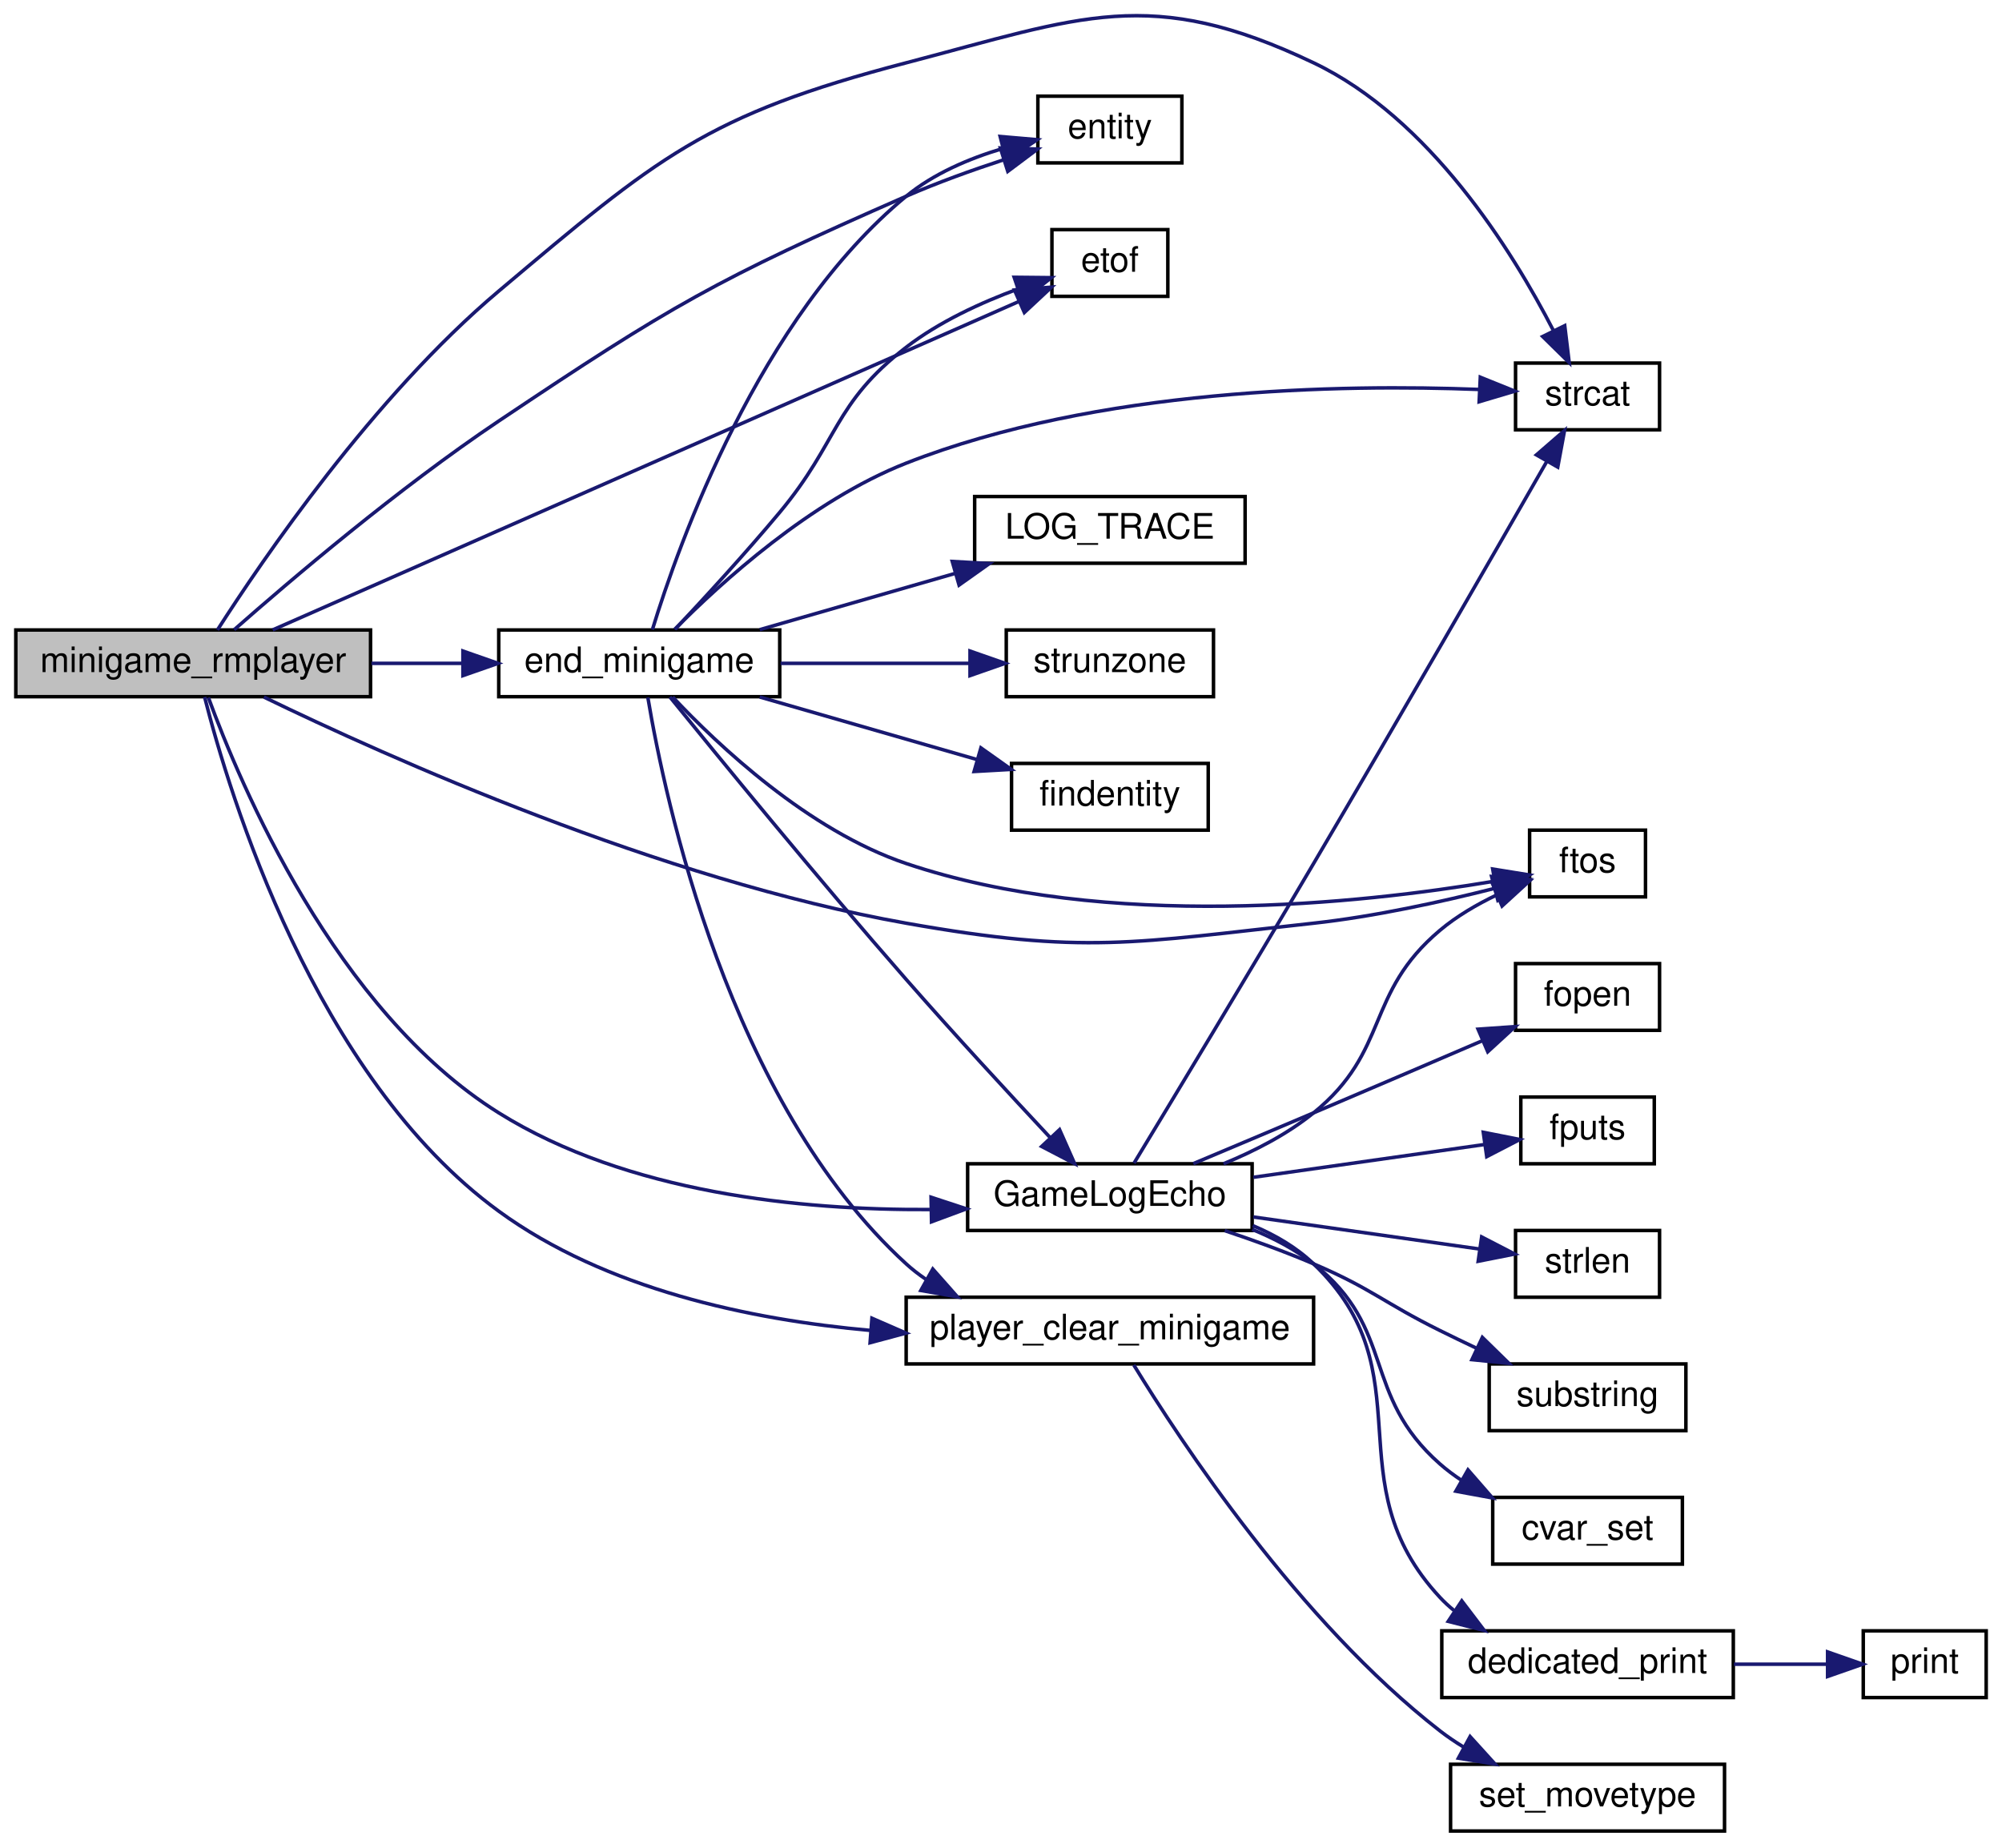
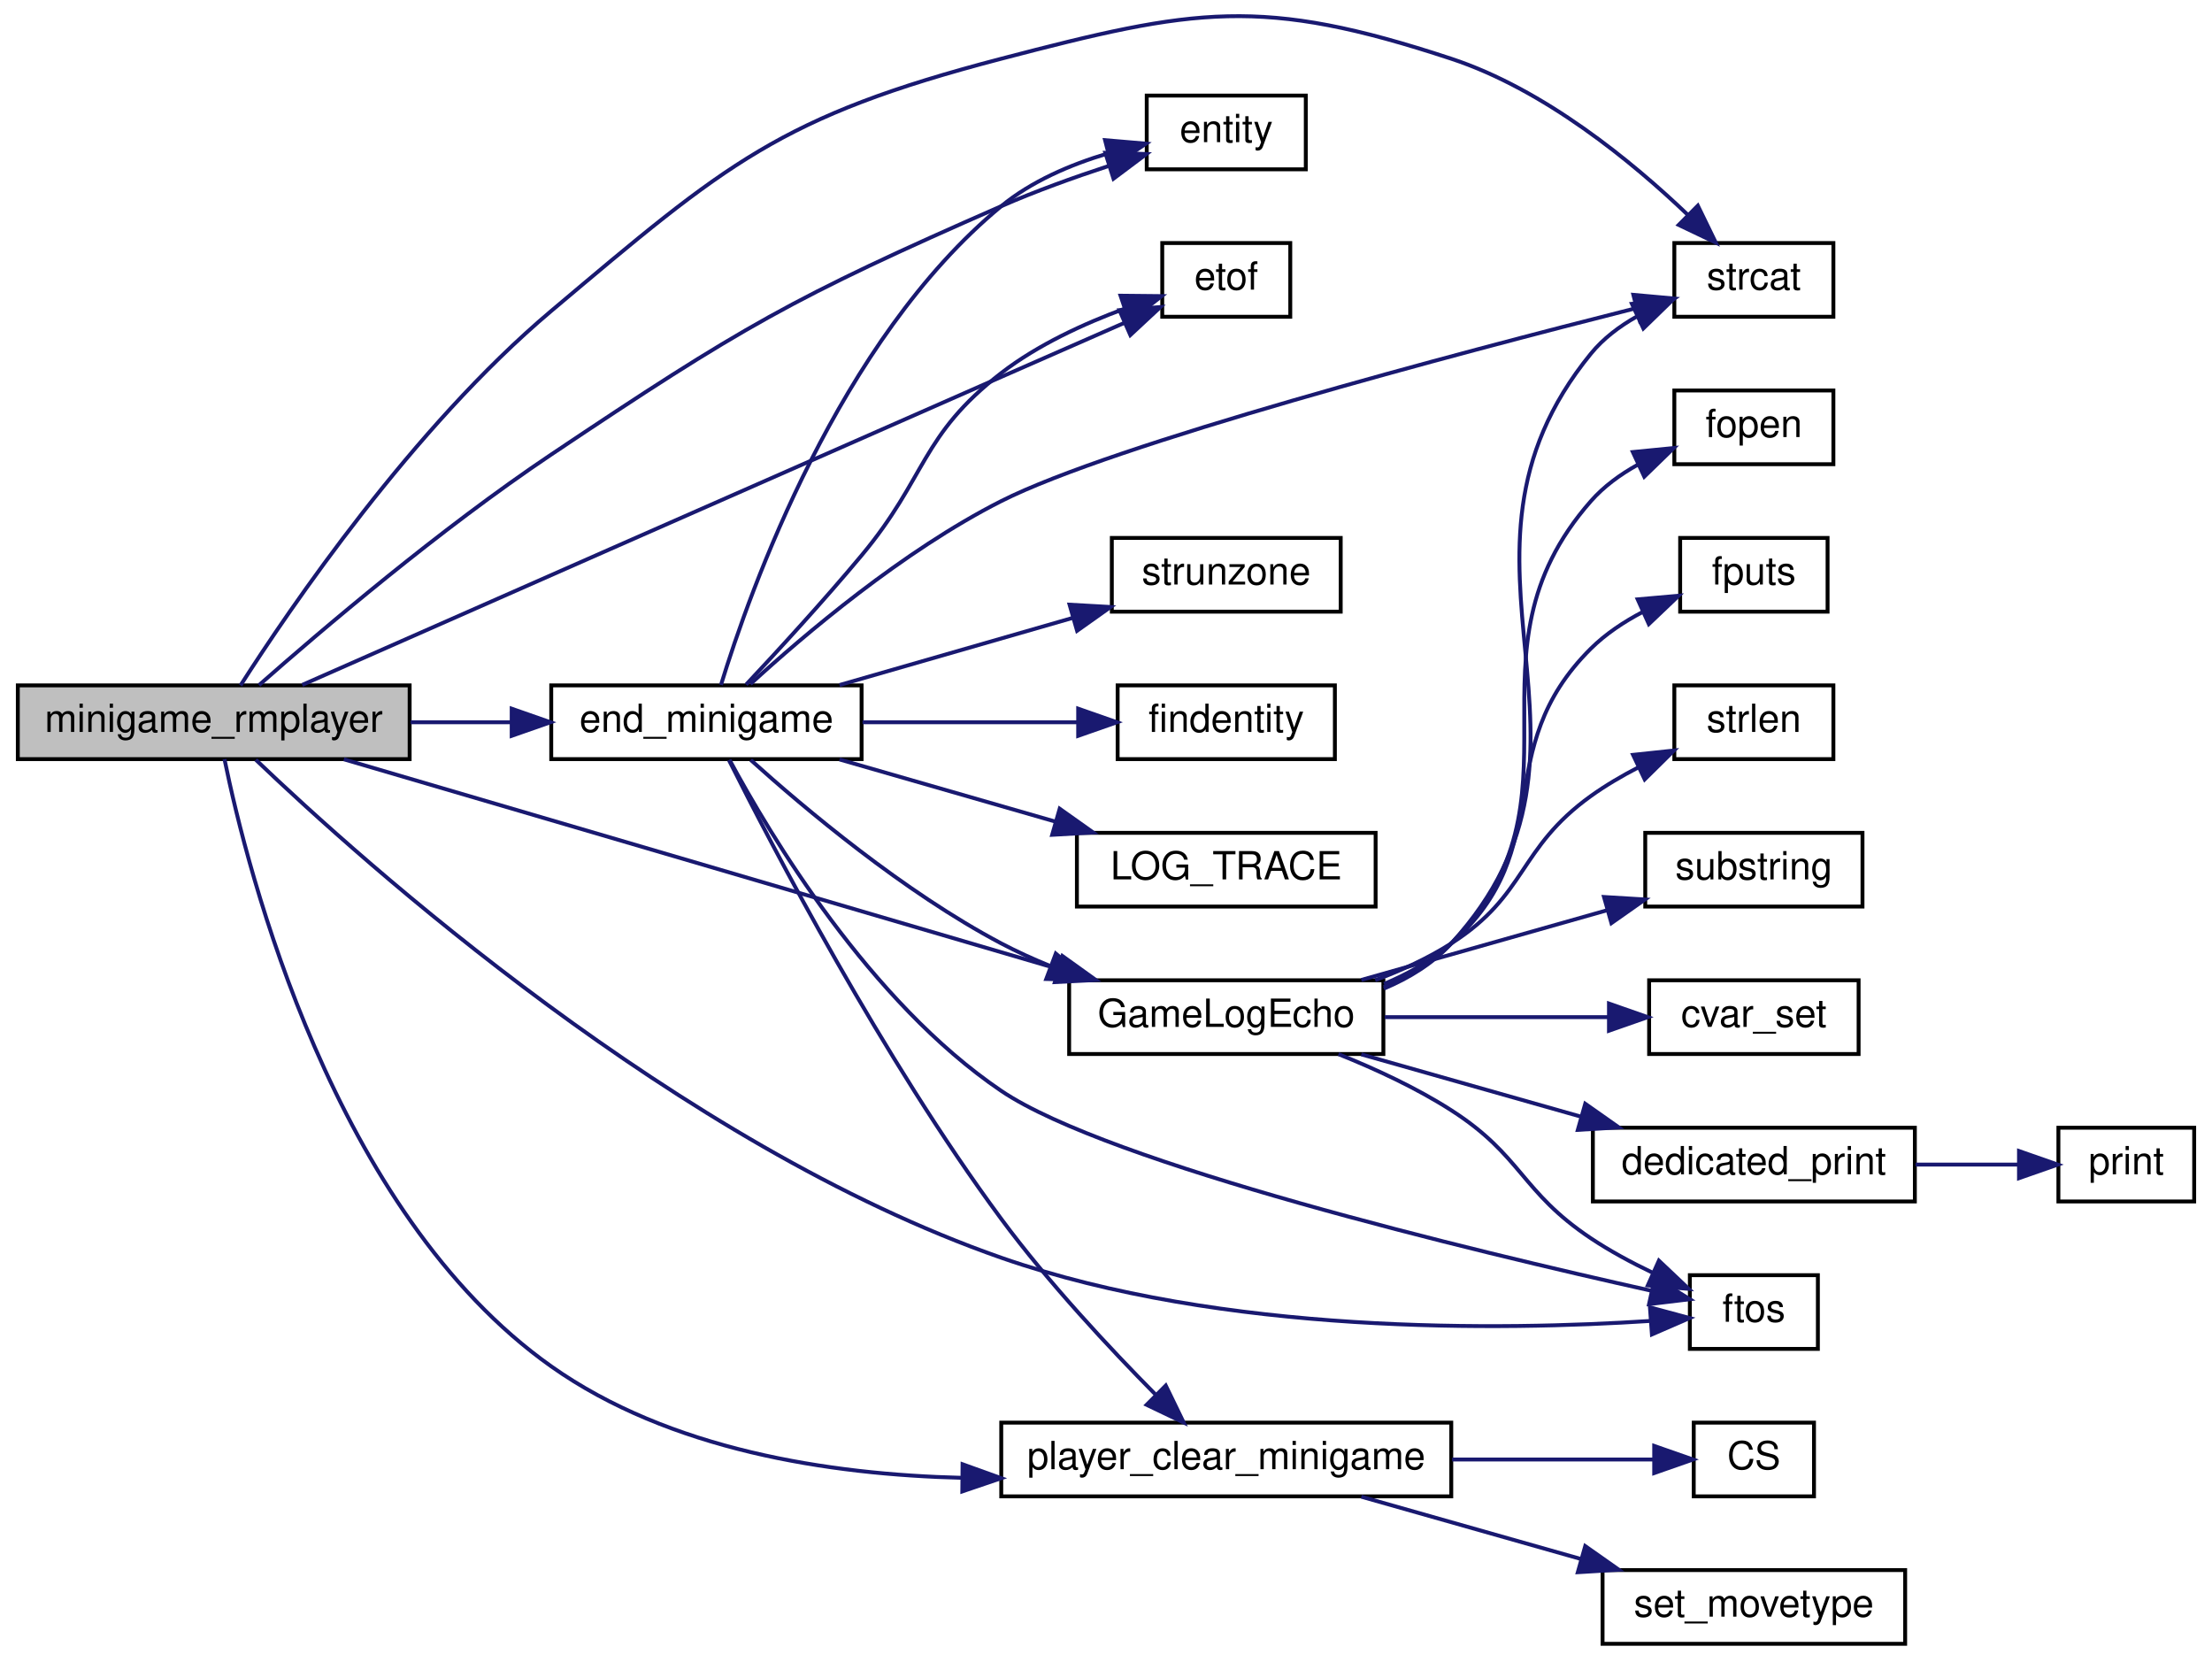
- <svg xmlns="http://www.w3.org/2000/svg" xmlns:xlink="http://www.w3.org/1999/xlink" width="570pt" height="526pt" viewBox="0.00 0.00 570.00 525.78">
-   <g id="graph0" class="graph" transform="scale(1 1) rotate(0) translate(4 521.776)">
+ <svg xmlns="http://www.w3.org/2000/svg" xmlns:xlink="http://www.w3.org/1999/xlink" width="570pt" height="428pt" viewBox="0.00 0.00 570.00 428.14">
+   <g id="graph0" class="graph" transform="scale(1 1) rotate(0) translate(4 424.135)">
    <g id="node1" class="node">
-       <polygon fill="#bfbfbf" stroke="black" points="0.5,-323.5 0.5,-342.5 101.5,-342.5 101.5,-323.5 0.5,-323.5" />
-       <text text-anchor="middle" x="51" y="-330.5" font-family="Helvetica,sans-Serif" font-size="10.00">minigame_rmplayer</text>
+       <polygon fill="#bfbfbf" stroke="black" points="0.5,-228.5 0.5,-247.5 101.5,-247.5 101.5,-228.5 0.5,-228.5" />
+       <text text-anchor="middle" x="51" y="-235.5" font-family="Helvetica,sans-Serif" font-size="10.00">minigame_rmplayer</text>
    </g>
    <g id="node2" class="node">
      <g id="a_node2">
        <a xlink:href="../../d7/d33/sv__minigames_8qc.html#ac11b22942e0b63b0172462375b0c2ca8" target="_top" xlink:title="end_minigame">
-           <polygon fill="none" stroke="black" points="138,-323.5 138,-342.5 218,-342.5 218,-323.5 138,-323.5" />
-           <text text-anchor="middle" x="178" y="-330.5" font-family="Helvetica,sans-Serif" font-size="10.00">end_minigame</text>
+           <polygon fill="none" stroke="black" points="138,-228.5 138,-247.5 218,-247.5 218,-228.5 138,-228.5" />
+           <text text-anchor="middle" x="178" y="-235.5" font-family="Helvetica,sans-Serif" font-size="10.00">end_minigame</text>
        </a>
      </g>
    </g>
    <g id="edge1" class="edge">
-       <path fill="none" stroke="midnightblue" d="M101.762,-333C110.281,-333 119.13,-333 127.638,-333" />
-       <polygon fill="midnightblue" stroke="midnightblue" points="127.803,-336.5 137.803,-333 127.803,-329.5 127.803,-336.5" />
+       <path fill="none" stroke="midnightblue" d="M101.762,-238C110.281,-238 119.13,-238 127.638,-238" />
+       <polygon fill="midnightblue" stroke="midnightblue" points="127.803,-241.5 137.803,-238 127.803,-234.5 127.803,-241.5" />
    </g>
    <g id="node3" class="node">
      <g id="a_node3">
        <a xlink:href="../../d4/d0c/csprogsdefs_8qc.html#acbb54a239d76062465dccbc6a6c6e464" target="_top" xlink:title="entity">
-           <polygon fill="none" stroke="black" points="291.5,-475.5 291.5,-494.5 332.5,-494.5 332.5,-475.5 291.5,-475.5" />
-           <text text-anchor="middle" x="312" y="-482.5" font-family="Helvetica,sans-Serif" font-size="10.00">entity</text>
-         </a>
-       </g>
-     </g>
-     <g id="edge21" class="edge">
-       <path fill="none" stroke="midnightblue" d="M62.669,-342.563C78.485,-356.503 109.372,-382.825 138,-402 186.922,-434.767 200.068,-442.37 254,-466 262.816,-469.863 272.682,-473.409 281.696,-476.366" />
-       <polygon fill="midnightblue" stroke="midnightblue" points="280.819,-479.759 291.409,-479.439 282.931,-473.085 280.819,-479.759" />
+           <polygon fill="none" stroke="black" points="291.5,-380.5 291.5,-399.5 332.5,-399.5 332.5,-380.5 291.5,-380.5" />
+           <text text-anchor="middle" x="312" y="-387.5" font-family="Helvetica,sans-Serif" font-size="10.00">entity</text>
+         </a>
+       </g>
+     </g>
+     <g id="edge22" class="edge">
+       <path fill="none" stroke="midnightblue" d="M62.669,-247.563C78.485,-261.503 109.372,-287.825 138,-307 186.922,-339.767 200.068,-347.37 254,-371 262.816,-374.863 272.682,-378.409 281.696,-381.366" />
+       <polygon fill="midnightblue" stroke="midnightblue" points="280.819,-384.759 291.409,-384.439 282.931,-378.085 280.819,-384.759" />
    </g>
    <g id="node4" class="node">
      <g id="a_node4">
        <a xlink:href="../../d8/de2/menudefs_8qc.html#a3b90997eb01a44ab00ec2bbbacbaf3e7" target="_top" xlink:title="etof">
-           <polygon fill="none" stroke="black" points="295.5,-437.5 295.5,-456.5 328.5,-456.5 328.5,-437.5 295.5,-437.5" />
-           <text text-anchor="middle" x="312" y="-444.5" font-family="Helvetica,sans-Serif" font-size="10.00">etof</text>
-         </a>
-       </g>
-     </g>
-     <g id="edge22" class="edge">
-       <path fill="none" stroke="midnightblue" d="M73.637,-342.523C121.394,-363.544 235.587,-413.807 286.164,-436.068" />
-       <polygon fill="midnightblue" stroke="midnightblue" points="284.83,-439.305 295.393,-440.13 287.65,-432.898 284.83,-439.305" />
+           <polygon fill="none" stroke="black" points="295.5,-342.5 295.5,-361.5 328.5,-361.5 328.5,-342.5 295.5,-342.5" />
+           <text text-anchor="middle" x="312" y="-349.5" font-family="Helvetica,sans-Serif" font-size="10.00">etof</text>
+         </a>
+       </g>
+     </g>
+     <g id="edge23" class="edge">
+       <path fill="none" stroke="midnightblue" d="M73.816,-247.626C110.851,-263.965 188.396,-298.161 254,-327 264.387,-331.566 275.842,-336.592 285.742,-340.933" />
+       <polygon fill="midnightblue" stroke="midnightblue" points="284.463,-344.193 295.027,-345.003 287.273,-337.782 284.463,-344.193" />
    </g>
    <g id="node6" class="node">
      <g id="a_node6">
        <a xlink:href="../../d8/de2/menudefs_8qc.html#abbb0d86741e0056b6c04f7280c185d76" target="_top" xlink:title="ftos">
-           <polygon fill="none" stroke="black" points="431.5,-266.5 431.5,-285.5 464.5,-285.5 464.5,-266.5 431.5,-266.5" />
-           <text text-anchor="middle" x="448" y="-273.5" font-family="Helvetica,sans-Serif" font-size="10.00">ftos</text>
-         </a>
-       </g>
-     </g>
-     <g id="edge23" class="edge">
-       <path fill="none" stroke="midnightblue" d="M71.146,-323.387C106.295,-306.337 183.945,-271.428 254,-259 304.763,-249.994 318.748,-253.41 370,-259 387.303,-260.887 406.411,-265.093 421.264,-268.849" />
-       <polygon fill="midnightblue" stroke="midnightblue" points="420.68,-272.314 431.241,-271.465 422.455,-265.543 420.68,-272.314" />
+           <polygon fill="none" stroke="black" points="431.5,-76.5 431.5,-95.5 464.5,-95.5 464.5,-76.5 431.5,-76.5" />
+           <text text-anchor="middle" x="448" y="-83.5" font-family="Helvetica,sans-Serif" font-size="10.00">ftos</text>
+         </a>
+       </g>
+     </g>
+     <g id="edge24" class="edge">
+       <path fill="none" stroke="midnightblue" d="M61.845,-228.336C89.371,-202.02 170.595,-129.117 254,-100 311.159,-80.046 383.484,-81.247 421.298,-83.708" />
+       <polygon fill="midnightblue" stroke="midnightblue" points="421.21,-87.211 431.439,-84.454 421.723,-80.23 421.21,-87.211" />
    </g>
    <g id="node7" class="node">
      <g id="a_node7">
        <a xlink:href="../../dc/dc6/server_2miscfunctions_8qc.html#ad8252ef534185c1cbbde32e65a01a5b3" target="_top" xlink:title="GameLogEcho">
-           <polygon fill="none" stroke="black" points="271.5,-171.5 271.5,-190.5 352.5,-190.5 352.5,-171.5 271.5,-171.5" />
-           <text text-anchor="middle" x="312" y="-178.5" font-family="Helvetica,sans-Serif" font-size="10.00">GameLogEcho</text>
-         </a>
-       </g>
-     </g>
-     <g id="edge24" class="edge">
-       <path fill="none" stroke="midnightblue" d="M55.338,-323.247C64.308,-298.668 91.457,-234.084 138,-205 174.628,-182.112 224.054,-177.264 260.697,-177.466" />
-       <polygon fill="midnightblue" stroke="midnightblue" points="261.087,-180.974 271.15,-177.662 261.218,-173.975 261.087,-180.974" />
+           <polygon fill="none" stroke="black" points="271.5,-152.5 271.5,-171.5 352.5,-171.5 352.5,-152.5 271.5,-152.5" />
+           <text text-anchor="middle" x="312" y="-159.5" font-family="Helvetica,sans-Serif" font-size="10.00">GameLogEcho</text>
+         </a>
+       </g>
+     </g>
+     <g id="edge25" class="edge">
+       <path fill="none" stroke="midnightblue" d="M84.54,-228.452C131.158,-214.772 217.001,-189.583 268.557,-174.454" />
+       <polygon fill="midnightblue" stroke="midnightblue" points="269.779,-177.743 278.389,-171.569 267.808,-171.027 269.779,-177.743" />
    </g>
    <g id="node13" class="node">
      <g id="a_node13">
        <a xlink:href="../../d8/de2/menudefs_8qc.html#ad76dc2b2895cd23f21e008f12a686158" target="_top" xlink:title="strcat">
-           <polygon fill="none" stroke="black" points="427.5,-399.5 427.5,-418.5 468.5,-418.5 468.5,-399.5 427.5,-399.5" />
-           <text text-anchor="middle" x="448" y="-406.5" font-family="Helvetica,sans-Serif" font-size="10.00">strcat</text>
-         </a>
-       </g>
-     </g>
-     <g id="edge26" class="edge">
-       <path fill="none" stroke="midnightblue" d="M57.908,-342.503C70.614,-362.367 102.293,-408.926 138,-439 183.202,-477.07 196.819,-489.071 254,-504 303.884,-517.023 323.462,-526.185 370,-504 403.054,-488.243 426.52,-450.596 438.314,-427.707" />
-       <polygon fill="midnightblue" stroke="midnightblue" points="441.504,-429.152 442.777,-418.634 435.223,-426.063 441.504,-429.152" />
+           <polygon fill="none" stroke="black" points="427.5,-342.5 427.5,-361.5 468.5,-361.5 468.5,-342.5 427.5,-342.5" />
+           <text text-anchor="middle" x="448" y="-349.5" font-family="Helvetica,sans-Serif" font-size="10.00">strcat</text>
+         </a>
+       </g>
+     </g>
+     <g id="edge27" class="edge">
+       <path fill="none" stroke="midnightblue" d="M57.908,-247.503C70.614,-267.367 102.293,-313.926 138,-344 183.202,-382.07 196.819,-394.071 254,-409 303.884,-422.023 321.039,-425.15 370,-409 393.989,-401.087 416.615,-382.501 431.053,-368.691" />
+       <polygon fill="midnightblue" stroke="midnightblue" points="433.556,-371.138 438.188,-361.609 428.625,-366.17 433.556,-371.138" />
    </g>
    <g id="node17" class="node">
      <g id="a_node17">
        <a xlink:href="../../d7/d33/sv__minigames_8qc.html#a4d6b42df9791a27b66f0da64c6ace473" target="_top" xlink:title="player_clear_minigame">
-           <polygon fill="none" stroke="black" points="254,-133.5 254,-152.5 370,-152.5 370,-133.5 254,-133.5" />
-           <text text-anchor="middle" x="312" y="-140.5" font-family="Helvetica,sans-Serif" font-size="10.00">player_clear_minigame</text>
-         </a>
-       </g>
-     </g>
-     <g id="edge25" class="edge">
-       <path fill="none" stroke="midnightblue" d="M54.251,-323.408C61.278,-295.734 85.542,-215.289 138,-177 168.378,-154.827 209.449,-146.106 243.95,-143.032" />
-       <polygon fill="midnightblue" stroke="midnightblue" points="244.249,-146.519 253.958,-142.279 243.724,-139.539 244.249,-146.519" />
+           <polygon fill="none" stroke="black" points="254,-38.5 254,-57.5 370,-57.5 370,-38.5 254,-38.5" />
+           <text text-anchor="middle" x="312" y="-45.5" font-family="Helvetica,sans-Serif" font-size="10.00">player_clear_minigame</text>
+         </a>
+       </g>
+     </g>
+     <g id="edge26" class="edge">
+       <path fill="none" stroke="midnightblue" d="M53.769,-228.494C59.707,-199.495 81.811,-111.718 138,-72 168.424,-50.494 209.496,-44.104 243.987,-43.273" />
+       <polygon fill="midnightblue" stroke="midnightblue" points="244.025,-46.773 253.992,-43.18 243.96,-39.773 244.025,-46.773" />
    </g>
    <g id="edge2" class="edge">
-       <path fill="none" stroke="midnightblue" d="M181.752,-342.616C189.201,-366.939 212.073,-431.428 254,-466 261.802,-472.433 271.868,-476.718 281.365,-479.56" />
-       <polygon fill="midnightblue" stroke="midnightblue" points="280.757,-483.017 291.313,-482.111 282.495,-476.237 280.757,-483.017" />
+       <path fill="none" stroke="midnightblue" d="M181.752,-247.616C189.201,-271.939 212.073,-336.428 254,-371 261.802,-377.433 271.868,-381.718 281.365,-384.56" />
+       <polygon fill="midnightblue" stroke="midnightblue" points="280.757,-388.017 291.313,-387.111 282.495,-381.237 280.757,-388.017" />
    </g>
    <g id="edge3" class="edge">
-       <path fill="none" stroke="midnightblue" d="M188.222,-342.699C196.279,-351.282 208.188,-364.235 218,-376 234.853,-396.207 233.179,-406.912 254,-423 263.401,-430.263 275.322,-435.731 285.83,-439.599" />
-       <polygon fill="midnightblue" stroke="midnightblue" points="284.749,-442.928 295.343,-442.823 286.996,-436.299 284.749,-442.928" />
+       <path fill="none" stroke="midnightblue" d="M188.222,-247.699C196.279,-256.282 208.188,-269.235 218,-281 234.853,-301.207 233.179,-311.912 254,-328 263.401,-335.263 275.322,-340.731 285.83,-344.599" />
+       <polygon fill="midnightblue" stroke="midnightblue" points="284.749,-347.928 295.343,-347.823 286.996,-341.299 284.749,-347.928" />
    </g>
    <g id="node5" class="node">
      <g id="a_node5">
        <a xlink:href="../../d8/de2/menudefs_8qc.html#a2c3f32b0e9064cc939b864a94b372584" target="_top" xlink:title="findentity">
-           <polygon fill="none" stroke="black" points="284,-285.5 284,-304.5 340,-304.5 340,-285.5 284,-285.5" />
-           <text text-anchor="middle" x="312" y="-292.5" font-family="Helvetica,sans-Serif" font-size="10.00">findentity</text>
+           <polygon fill="none" stroke="black" points="284,-228.5 284,-247.5 340,-247.5 340,-228.5 284,-228.5" />
+           <text text-anchor="middle" x="312" y="-235.5" font-family="Helvetica,sans-Serif" font-size="10.00">findentity</text>
        </a>
      </g>
    </g>
    <g id="edge4" class="edge">
-       <path fill="none" stroke="midnightblue" d="M212.309,-323.411C231.17,-317.981 254.796,-311.18 274.203,-305.593" />
-       <polygon fill="midnightblue" stroke="midnightblue" points="275.278,-308.926 283.919,-302.796 273.341,-302.199 275.278,-308.926" />
+       <path fill="none" stroke="midnightblue" d="M218.247,-238C235.743,-238 256.258,-238 273.539,-238" />
+       <polygon fill="midnightblue" stroke="midnightblue" points="273.826,-241.5 283.826,-238 273.826,-234.5 273.826,-241.5" />
    </g>
    <g id="edge5" class="edge">
-       <path fill="none" stroke="midnightblue" d="M187.529,-323.397C200.357,-309.76 226.102,-285.398 254,-276 311.223,-256.723 383.522,-264.586 421.315,-270.931" />
-       <polygon fill="midnightblue" stroke="midnightblue" points="420.991,-274.429 431.45,-272.738 422.22,-267.537 420.991,-274.429" />
+       <path fill="none" stroke="midnightblue" d="M183.965,-228.3C194.31,-209.063 220.062,-165.962 254,-143 281.66,-124.286 375.639,-101.735 421.461,-91.514" />
+       <polygon fill="midnightblue" stroke="midnightblue" points="422.482,-94.873 431.494,-89.302 420.975,-88.037 422.482,-94.873" />
    </g>
    <g id="edge6" class="edge">
-       <path fill="none" stroke="midnightblue" d="M186.733,-323.413C200.172,-306.822 228.813,-271.771 254,-243 267.589,-227.478 283.513,-210.232 295.071,-197.878" />
-       <polygon fill="midnightblue" stroke="midnightblue" points="297.674,-200.219 301.967,-190.533 292.571,-195.428 297.674,-200.219" />
-     </g>
-     <g id="edge19" class="edge">
-       <path fill="none" stroke="midnightblue" d="M188.098,-342.688C201.227,-355.962 226.901,-379.365 254,-390 308.575,-411.419 378.2,-412.491 417.152,-410.985" />
-       <polygon fill="midnightblue" stroke="midnightblue" points="417.463,-414.474 427.287,-410.507 417.134,-407.482 417.463,-414.474" />
+       <path fill="none" stroke="midnightblue" d="M189.41,-228.292C203.231,-215.845 228.836,-194.287 254,-181 258,-178.888 262.279,-176.947 266.63,-175.178" />
+       <polygon fill="midnightblue" stroke="midnightblue" points="268.057,-178.381 276.185,-171.585 265.593,-171.829 268.057,-178.381" />
+     </g>
+     <g id="edge20" class="edge">
+       <path fill="none" stroke="midnightblue" d="M189.34,-247.843C203.086,-260.435 228.61,-282.15 254,-295 282.908,-309.631 371.235,-332.981 417.708,-344.736" />
+       <polygon fill="midnightblue" stroke="midnightblue" points="416.939,-348.152 427.491,-347.196 418.646,-341.363 416.939,-348.152" />
    </g>
    <g id="node16" class="node">
      <g id="a_node16">
        <a xlink:href="../../d1/d07/framework_8qc.html#aef346455b3c2def821423a45227b45dd" target="_top" xlink:title="LOG_TRACE">
-           <polygon fill="none" stroke="black" points="273.5,-361.5 273.5,-380.5 350.5,-380.5 350.5,-361.5 273.5,-361.5" />
-           <text text-anchor="middle" x="312" y="-368.5" font-family="Helvetica,sans-Serif" font-size="10.00">LOG_TRACE</text>
+           <polygon fill="none" stroke="black" points="273.5,-190.5 273.5,-209.5 350.5,-209.5 350.5,-190.5 273.5,-190.5" />
+           <text text-anchor="middle" x="312" y="-197.5" font-family="Helvetica,sans-Serif" font-size="10.00">LOG_TRACE</text>
        </a>
      </g>
    </g>
    <g id="edge16" class="edge">
-       <path fill="none" stroke="midnightblue" d="M212.309,-342.589C229.193,-347.449 249.895,-353.409 267.971,-358.613" />
-       <polygon fill="midnightblue" stroke="midnightblue" points="267.123,-362.011 277.701,-361.414 269.06,-355.284 267.123,-362.011" />
+       <path fill="none" stroke="midnightblue" d="M212.309,-228.411C229.193,-223.551 249.895,-217.591 267.971,-212.387" />
+       <polygon fill="midnightblue" stroke="midnightblue" points="269.06,-215.716 277.701,-209.586 267.123,-208.989 269.06,-215.716" />
    </g>
    <g id="edge17" class="edge">
-       <path fill="none" stroke="midnightblue" d="M180.454,-323.28C185.285,-294.374 203.47,-208.102 254,-162 255.722,-160.429 257.577,-158.988 259.53,-157.665" />
-       <polygon fill="midnightblue" stroke="midnightblue" points="261.58,-160.529 268.601,-152.595 258.164,-154.419 261.58,-160.529" />
-     </g>
-     <g id="node19" class="node">
-       <g id="a_node19">
+       <path fill="none" stroke="midnightblue" d="M183.8,-228.251C194.824,-206.246 223.373,-151.418 254,-110 266.123,-93.605 281.953,-76.674 293.853,-64.656" />
+       <polygon fill="midnightblue" stroke="midnightblue" points="296.404,-67.056 301.027,-57.523 291.468,-62.092 296.404,-67.056" />
+     </g>
+     <g id="node20" class="node">
+       <g id="a_node20">
        <a xlink:href="../../d8/de2/menudefs_8qc.html#ab64c3a0e7d347975b8b7a5cd17ab0113" target="_top" xlink:title="strunzone">
-           <polygon fill="none" stroke="black" points="282.5,-323.5 282.5,-342.5 341.5,-342.5 341.5,-323.5 282.5,-323.5" />
-           <text text-anchor="middle" x="312" y="-330.5" font-family="Helvetica,sans-Serif" font-size="10.00">strunzone</text>
-         </a>
-       </g>
-     </g>
-     <g id="edge20" class="edge">
-       <path fill="none" stroke="midnightblue" d="M218.247,-333C235.239,-333 255.079,-333 272.039,-333" />
-       <polygon fill="midnightblue" stroke="midnightblue" points="272.176,-336.5 282.176,-333 272.176,-329.5 272.176,-336.5" />
+           <polygon fill="none" stroke="black" points="282.5,-266.5 282.5,-285.5 341.5,-285.5 341.5,-266.5 282.5,-266.5" />
+           <text text-anchor="middle" x="312" y="-273.5" font-family="Helvetica,sans-Serif" font-size="10.00">strunzone</text>
+         </a>
+       </g>
+     </g>
+     <g id="edge21" class="edge">
+       <path fill="none" stroke="midnightblue" d="M212.309,-247.589C230.566,-252.845 253.287,-259.386 272.325,-264.866" />
+       <polygon fill="midnightblue" stroke="midnightblue" points="271.607,-268.302 282.185,-267.705 273.544,-261.575 271.607,-268.302" />
    </g>
    <g id="edge12" class="edge">
-       <path fill="none" stroke="midnightblue" d="M344.355,-190.504C353.225,-194.135 362.497,-198.909 370,-205 391.824,-222.716 384.494,-238.9 406,-257 410.768,-261.013 416.525,-264.365 422.198,-267.08" />
-       <polygon fill="midnightblue" stroke="midnightblue" points="420.905,-270.334 431.476,-271.051 423.66,-263.898 420.905,-270.334" />
+       <path fill="none" stroke="midnightblue" d="M340.923,-152.466C350.5,-148.628 361.052,-143.738 370,-138 388.271,-126.283 387.94,-117.039 406,-105 410.896,-101.736 416.442,-98.754 421.837,-96.169" />
+       <polygon fill="midnightblue" stroke="midnightblue" points="423.518,-99.251 431.213,-91.968 420.656,-92.863 423.518,-99.251" />
    </g>
    <g id="node8" class="node">
      <g id="a_node8">
        <a xlink:href="../../d8/de2/menudefs_8qc.html#a0b350379da8a7002dee40a3598bf33c3" target="_top" xlink:title="cvar_set">
-           <polygon fill="none" stroke="black" points="421,-76.5 421,-95.5 475,-95.5 475,-76.5 421,-76.5" />
-           <text text-anchor="middle" x="448" y="-83.5" font-family="Helvetica,sans-Serif" font-size="10.00">cvar_set</text>
+           <polygon fill="none" stroke="black" points="421,-152.5 421,-171.5 475,-171.5 475,-152.5 421,-152.5" />
+           <text text-anchor="middle" x="448" y="-159.5" font-family="Helvetica,sans-Serif" font-size="10.00">cvar_set</text>
        </a>
      </g>
    </g>
    <g id="edge7" class="edge">
-       <path fill="none" stroke="midnightblue" d="M352.523,-171.797C358.748,-169.262 364.827,-166.053 370,-162 393.585,-143.52 383.488,-124.773 406,-105 407.908,-103.324 409.99,-101.768 412.17,-100.328" />
-       <polygon fill="midnightblue" stroke="midnightblue" points="413.956,-103.339 420.911,-95.346 410.49,-97.257 413.956,-103.339" />
+       <path fill="none" stroke="midnightblue" d="M352.842,-162C371.157,-162 392.732,-162 410.605,-162" />
+       <polygon fill="midnightblue" stroke="midnightblue" points="410.648,-165.5 420.648,-162 410.648,-158.5 410.648,-165.5" />
    </g>
    <g id="node9" class="node">
      <g id="a_node9">
        <a xlink:href="../../db/d9b/server_2player_8qc.html#a0390f6703ace29f61655694b8821d84a" target="_top" xlink:title="print(), but only print if the server is not local ">
-           <polygon fill="none" stroke="black" points="406.5,-38.5 406.5,-57.5 489.5,-57.5 489.5,-38.5 406.5,-38.5" />
-           <text text-anchor="middle" x="448" y="-45.5" font-family="Helvetica,sans-Serif" font-size="10.00">dedicated_print</text>
+           <polygon fill="none" stroke="black" points="406.5,-114.5 406.5,-133.5 489.5,-133.5 489.5,-114.5 406.5,-114.5" />
+           <text text-anchor="middle" x="448" y="-121.5" font-family="Helvetica,sans-Serif" font-size="10.00">dedicated_print</text>
        </a>
      </g>
    </g>
    <g id="edge8" class="edge">
-       <path fill="none" stroke="midnightblue" d="M352.675,-172.895C359.028,-170.233 365.11,-166.696 370,-162 402.567,-130.725 375.238,-100.052 406,-67 407.213,-65.697 408.532,-64.476 409.931,-63.332" />
-       <polygon fill="midnightblue" stroke="midnightblue" points="412.189,-66.035 418.6,-57.599 408.328,-60.196 412.189,-66.035" />
+       <path fill="none" stroke="midnightblue" d="M346.814,-152.411C364.033,-147.528 385.164,-141.536 403.573,-136.315" />
+       <polygon fill="midnightblue" stroke="midnightblue" points="404.531,-139.681 413.197,-133.586 402.621,-132.947 404.531,-139.681" />
    </g>
    <g id="node11" class="node">
      <g id="a_node11">
        <a xlink:href="../../d8/de2/menudefs_8qc.html#a5231f4ff2813f7de782b67d25a9e4cf9" target="_top" xlink:title="fopen">
-           <polygon fill="none" stroke="black" points="427.5,-228.5 427.5,-247.5 468.5,-247.5 468.5,-228.5 427.5,-228.5" />
-           <text text-anchor="middle" x="448" y="-235.5" font-family="Helvetica,sans-Serif" font-size="10.00">fopen</text>
+           <polygon fill="none" stroke="black" points="427.5,-304.5 427.5,-323.5 468.5,-323.5 468.5,-304.5 427.5,-304.5" />
+           <text text-anchor="middle" x="448" y="-311.5" font-family="Helvetica,sans-Serif" font-size="10.00">fopen</text>
        </a>
      </g>
    </g>
    <g id="edge10" class="edge">
-       <path fill="none" stroke="midnightblue" d="M335.758,-190.543C346.198,-194.931 358.734,-200.214 370,-205 385.879,-211.746 403.576,-219.326 417.996,-225.518" />
-       <polygon fill="midnightblue" stroke="midnightblue" points="416.823,-228.824 427.393,-229.556 419.587,-222.392 416.823,-228.824" />
+       <path fill="none" stroke="midnightblue" d="M352.607,-169.754C359.043,-172.454 365.171,-176.093 370,-181 407.271,-218.868 370.911,-255.102 406,-295 409.322,-298.778 413.553,-301.855 418.028,-304.346" />
+       <polygon fill="midnightblue" stroke="midnightblue" points="416.801,-307.635 427.345,-308.671 419.748,-301.286 416.801,-307.635" />
    </g>
    <g id="node12" class="node">
      <g id="a_node12">
        <a xlink:href="../../d8/de2/menudefs_8qc.html#a33a318a59e2648521862f24200a821df" target="_top" xlink:title="fputs">
-           <polygon fill="none" stroke="black" points="429,-190.5 429,-209.5 467,-209.5 467,-190.5 429,-190.5" />
-           <text text-anchor="middle" x="448" y="-197.5" font-family="Helvetica,sans-Serif" font-size="10.00">fputs</text>
+           <polygon fill="none" stroke="black" points="429,-266.5 429,-285.5 467,-285.5 467,-266.5 429,-266.5" />
+           <text text-anchor="middle" x="448" y="-273.5" font-family="Helvetica,sans-Serif" font-size="10.00">fputs</text>
        </a>
      </g>
    </g>
    <g id="edge11" class="edge">
-       <path fill="none" stroke="midnightblue" d="M352.842,-186.649C374.062,-189.658 399.658,-193.287 418.803,-196.002" />
-       <polygon fill="midnightblue" stroke="midnightblue" points="418.314,-199.468 428.707,-197.406 419.297,-192.537 418.314,-199.468" />
+       <path fill="none" stroke="midnightblue" d="M352.662,-170.56C358.943,-173.171 365.003,-176.573 370,-181 397.974,-205.788 379.46,-230.683 406,-257 409.802,-260.77 414.491,-263.88 419.324,-266.415" />
+       <polygon fill="midnightblue" stroke="midnightblue" points="418.044,-269.677 428.599,-270.601 420.924,-263.297 418.044,-269.677" />
    </g>
    <g id="edge13" class="edge">
-       <path fill="none" stroke="midnightblue" d="M318.876,-190.68C329.269,-207.827 351.541,-244.683 370,-276 394.027,-316.763 421.717,-364.876 436.464,-390.593" />
-       <polygon fill="midnightblue" stroke="midnightblue" points="433.44,-392.354 441.448,-399.291 439.513,-388.874 433.44,-392.354" />
+       <path fill="none" stroke="midnightblue" d="M352.618,-169.344C359.131,-172.084 365.283,-175.843 370,-181 416.853,-232.23 362.093,-279.223 406,-333 409.182,-336.897 413.342,-340.034 417.791,-342.547" />
+       <polygon fill="midnightblue" stroke="midnightblue" points="416.563,-345.836 427.107,-346.872 419.511,-339.486 416.563,-345.836" />
    </g>
    <g id="node14" class="node">
      <g id="a_node14">
        <a xlink:href="../../d8/de2/menudefs_8qc.html#a274680f571a231ddf29421b93d434bfa" target="_top" xlink:title="strlen">
-           <polygon fill="none" stroke="black" points="427.5,-152.5 427.5,-171.5 468.5,-171.5 468.5,-152.5 427.5,-152.5" />
-           <text text-anchor="middle" x="448" y="-159.5" font-family="Helvetica,sans-Serif" font-size="10.00">strlen</text>
+           <polygon fill="none" stroke="black" points="427.5,-228.5 427.5,-247.5 468.5,-247.5 468.5,-228.5 427.5,-228.5" />
+           <text text-anchor="middle" x="448" y="-235.5" font-family="Helvetica,sans-Serif" font-size="10.00">strlen</text>
        </a>
      </g>
    </g>
    <g id="edge14" class="edge">
-       <path fill="none" stroke="midnightblue" d="M352.842,-175.351C373.445,-172.429 398.174,-168.923 417.118,-166.237" />
-       <polygon fill="midnightblue" stroke="midnightblue" points="417.846,-169.669 427.256,-164.8 416.864,-162.738 417.846,-169.669" />
+       <path fill="none" stroke="midnightblue" d="M350.392,-171.526C357.191,-174.063 364.017,-177.19 370,-181 389.623,-193.497 387.109,-205.422 406,-219 409.757,-221.7 413.958,-224.164 418.2,-226.358" />
+       <polygon fill="midnightblue" stroke="midnightblue" points="416.859,-229.596 427.394,-230.715 419.857,-223.27 416.859,-229.596" />
    </g>
    <g id="node15" class="node">
      <g id="a_node15">
        <a xlink:href="../../d8/de2/menudefs_8qc.html#a40f6c65c8bbcfa51df783f2809a2502b" target="_top" xlink:title="substring">
-           <polygon fill="none" stroke="black" points="420,-114.5 420,-133.5 476,-133.5 476,-114.5 420,-114.5" />
-           <text text-anchor="middle" x="448" y="-121.5" font-family="Helvetica,sans-Serif" font-size="10.00">substring</text>
+           <polygon fill="none" stroke="black" points="420,-190.5 420,-209.5 476,-209.5 476,-190.5 420,-190.5" />
+           <text text-anchor="middle" x="448" y="-197.5" font-family="Helvetica,sans-Serif" font-size="10.00">substring</text>
        </a>
      </g>
    </g>
    <g id="edge15" class="edge">
-       <path fill="none" stroke="midnightblue" d="M344.704,-171.456C353.035,-168.671 361.942,-165.442 370,-162 386.637,-154.893 389.787,-151.028 406,-143 409.361,-141.335 412.897,-139.63 416.426,-137.957" />
-       <polygon fill="midnightblue" stroke="midnightblue" points="418.047,-141.062 425.621,-133.654 415.08,-134.722 418.047,-141.062" />
+       <path fill="none" stroke="midnightblue" d="M346.814,-171.589C366.093,-177.056 390.276,-183.914 410.053,-189.522" />
+       <polygon fill="midnightblue" stroke="midnightblue" points="409.368,-192.966 419.944,-192.327 411.278,-186.232 409.368,-192.966" />
    </g>
    <g id="node10" class="node">
      <g id="a_node10">
        <a xlink:href="../../d8/de2/menudefs_8qc.html#acf9c719e766113bad854907e87812e98" target="_top" xlink:title="print">
-           <polygon fill="none" stroke="black" points="526.5,-38.5 526.5,-57.5 561.5,-57.5 561.5,-38.5 526.5,-38.5" />
-           <text text-anchor="middle" x="544" y="-45.5" font-family="Helvetica,sans-Serif" font-size="10.00">print</text>
+           <polygon fill="none" stroke="black" points="526.5,-114.5 526.5,-133.5 561.5,-133.5 561.5,-114.5 526.5,-114.5" />
+           <text text-anchor="middle" x="544" y="-121.5" font-family="Helvetica,sans-Serif" font-size="10.00">print</text>
        </a>
      </g>
    </g>
    <g id="edge9" class="edge">
-       <path fill="none" stroke="midnightblue" d="M489.683,-48C498.653,-48 507.936,-48 516.192,-48" />
-       <polygon fill="midnightblue" stroke="midnightblue" points="516.342,-51.5 526.342,-48 516.342,-44.5 516.342,-51.5" />
+       <path fill="none" stroke="midnightblue" d="M489.683,-124C498.653,-124 507.936,-124 516.192,-124" />
+       <polygon fill="midnightblue" stroke="midnightblue" points="516.342,-127.5 526.342,-124 516.342,-120.5 516.342,-127.5" />
    </g>
    <g id="node18" class="node">
      <g id="a_node18">
+         <a xlink:href="../../db/d9f/state_8qh.html#afdb90637f8a711359249291ee3b3fde6" target="_top" xlink:title="CS">
+           <polygon fill="none" stroke="black" points="432.5,-38.5 432.5,-57.5 463.5,-57.5 463.5,-38.5 432.5,-38.5" />
+           <text text-anchor="middle" x="448" y="-45.5" font-family="Helvetica,sans-Serif" font-size="10.00">CS</text>
+         </a>
+       </g>
+     </g>
+     <g id="edge18" class="edge">
+       <path fill="none" stroke="midnightblue" d="M370.217,-48C388.356,-48 407.473,-48 422.094,-48" />
+       <polygon fill="midnightblue" stroke="midnightblue" points="422.308,-51.5 432.308,-48 422.308,-44.5 422.308,-51.5" />
+     </g>
+     <g id="node19" class="node">
+       <g id="a_node19">
        <a xlink:href="../../d4/dd7/movetypes_8qh.html#a8bf89be84cb481d218ff41140eacff78" target="_top" xlink:title="set_movetype">
          <polygon fill="none" stroke="black" points="409,-0.5 409,-19.5 487,-19.5 487,-0.5 409,-0.5" />
          <text text-anchor="middle" x="448" y="-7.5" font-family="Helvetica,sans-Serif" font-size="10.00">set_movetype</text>
        </a>
      </g>
    </g>
-     <g id="edge18" class="edge">
-       <path fill="none" stroke="midnightblue" d="M318.808,-133.198C331.925,-111.768 365.853,-60.173 406,-29 408.06,-27.4 410.277,-25.895 412.575,-24.488" />
-       <polygon fill="midnightblue" stroke="midnightblue" points="414.56,-27.393 421.68,-19.547 411.221,-21.241 414.56,-27.393" />
+     <g id="edge19" class="edge">
+       <path fill="none" stroke="midnightblue" d="M346.814,-38.411C364.033,-33.528 385.164,-27.536 403.573,-22.315" />
+       <polygon fill="midnightblue" stroke="midnightblue" points="404.531,-25.681 413.197,-19.586 402.621,-18.947 404.531,-25.681" />
    </g>
  </g>
</svg>
